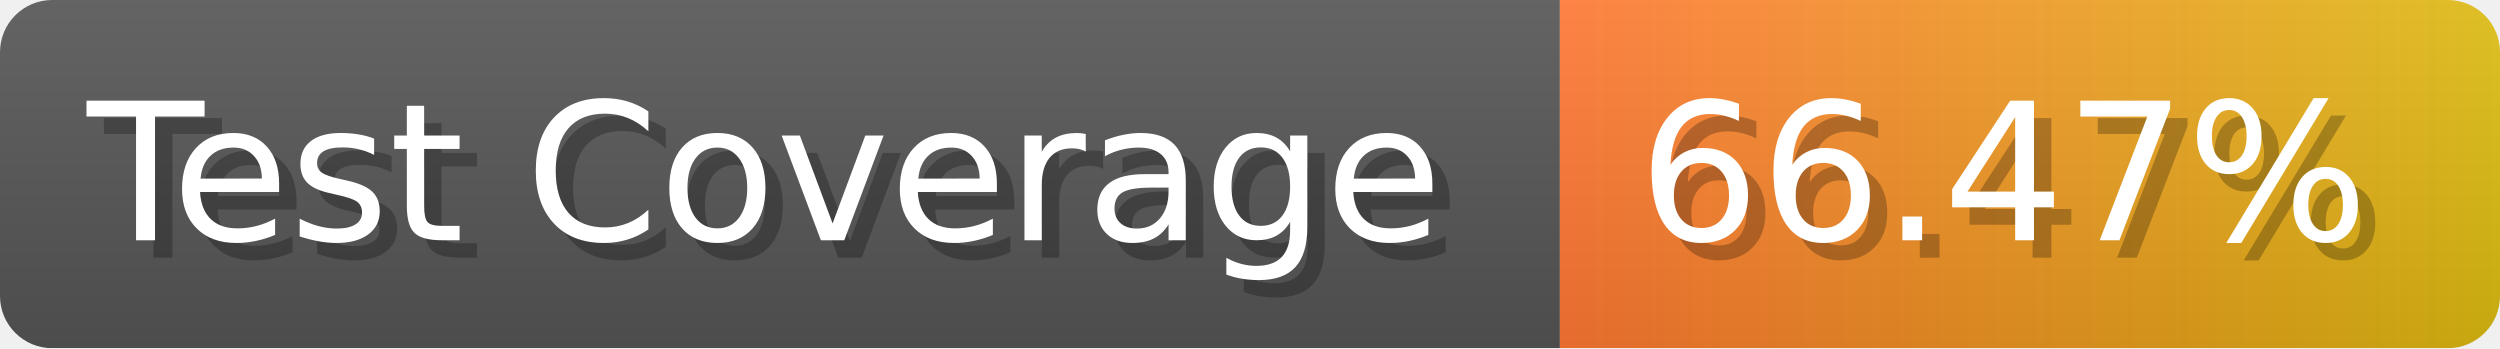
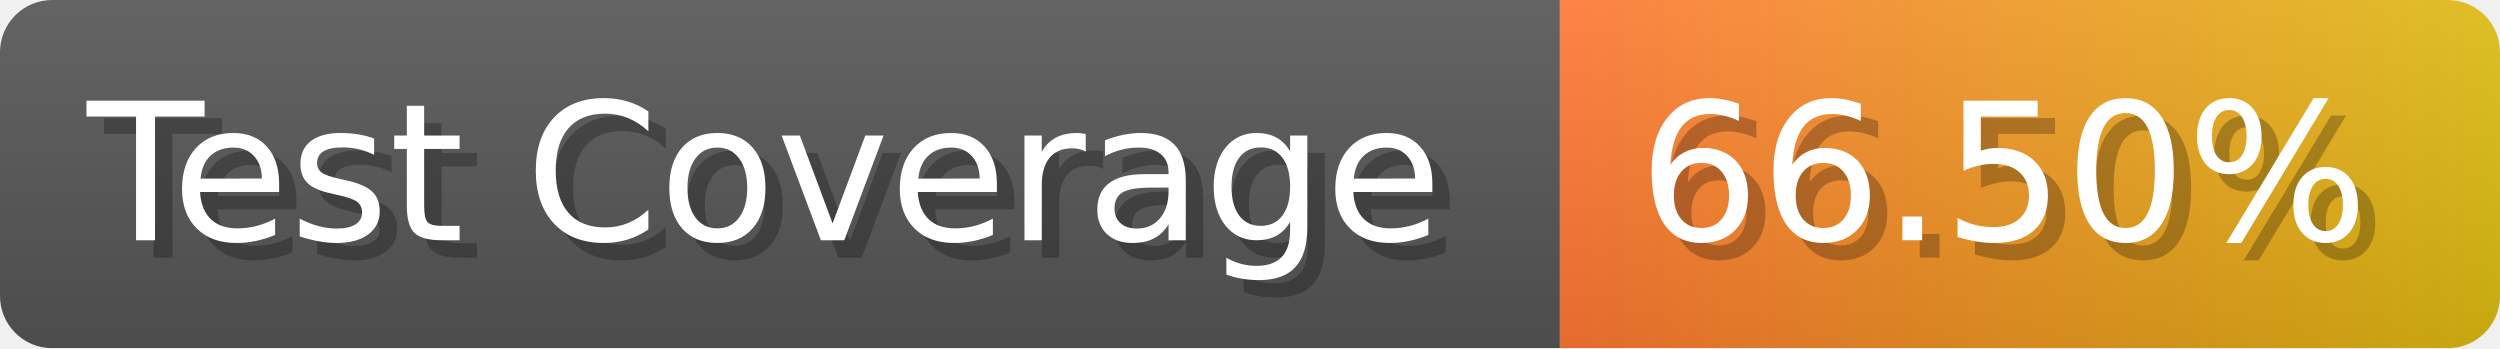
- <svg xmlns="http://www.w3.org/2000/svg" width="143.6" height="20" viewBox="0 0 1436 200" role="img" aria-label="Test Coverage: 66.47%">
+ <svg xmlns="http://www.w3.org/2000/svg" width="143.6" height="20" viewBox="0 0 1436 200" role="img" aria-label="Test Coverage: 66.50%">
  <linearGradient id="a" x2="0" y2="100%">
    <stop offset="0" stop-opacity=".1" stop-color="#EEE" />
    <stop offset="1" stop-opacity=".1" />
  </linearGradient>
  <mask id="m">
    <rect width="1436" height="200" rx="30" fill="#FFF" />
  </mask>
  <g mask="url(#m)">
    <rect width="896" height="200" fill="#555" />
    <rect width="540" height="200" fill="url(#x)" x="896" />
    <rect width="1436" height="200" fill="url(#a)" />
  </g>
  <g aria-hidden="true" fill="#fff" text-anchor="start" font-family="Verdana,DejaVu Sans,sans-serif" font-size="110">
    <text x="60" y="148" textLength="796" fill="#000" opacity="0.25">Test Coverage</text>
    <text x="50" y="138" textLength="796">Test Coverage</text>
-     <text x="951" y="148" textLength="440" fill="#000" opacity="0.25">66.47%</text>
-     <text x="941" y="138" textLength="440">66.47%</text>
+     <text x="951" y="148" textLength="440" fill="#000" opacity="0.25">66.50%</text>
+     <text x="941" y="138" textLength="440">66.50%</text>
  </g>
  <linearGradient id="x" x1="0%" y1="0%" x2="100%" y2="0%">
    <stop offset="0%" style="stop-color:#F73" />
    <stop offset="100%" style="stop-color:#DB1" />
  </linearGradient>
</svg>
